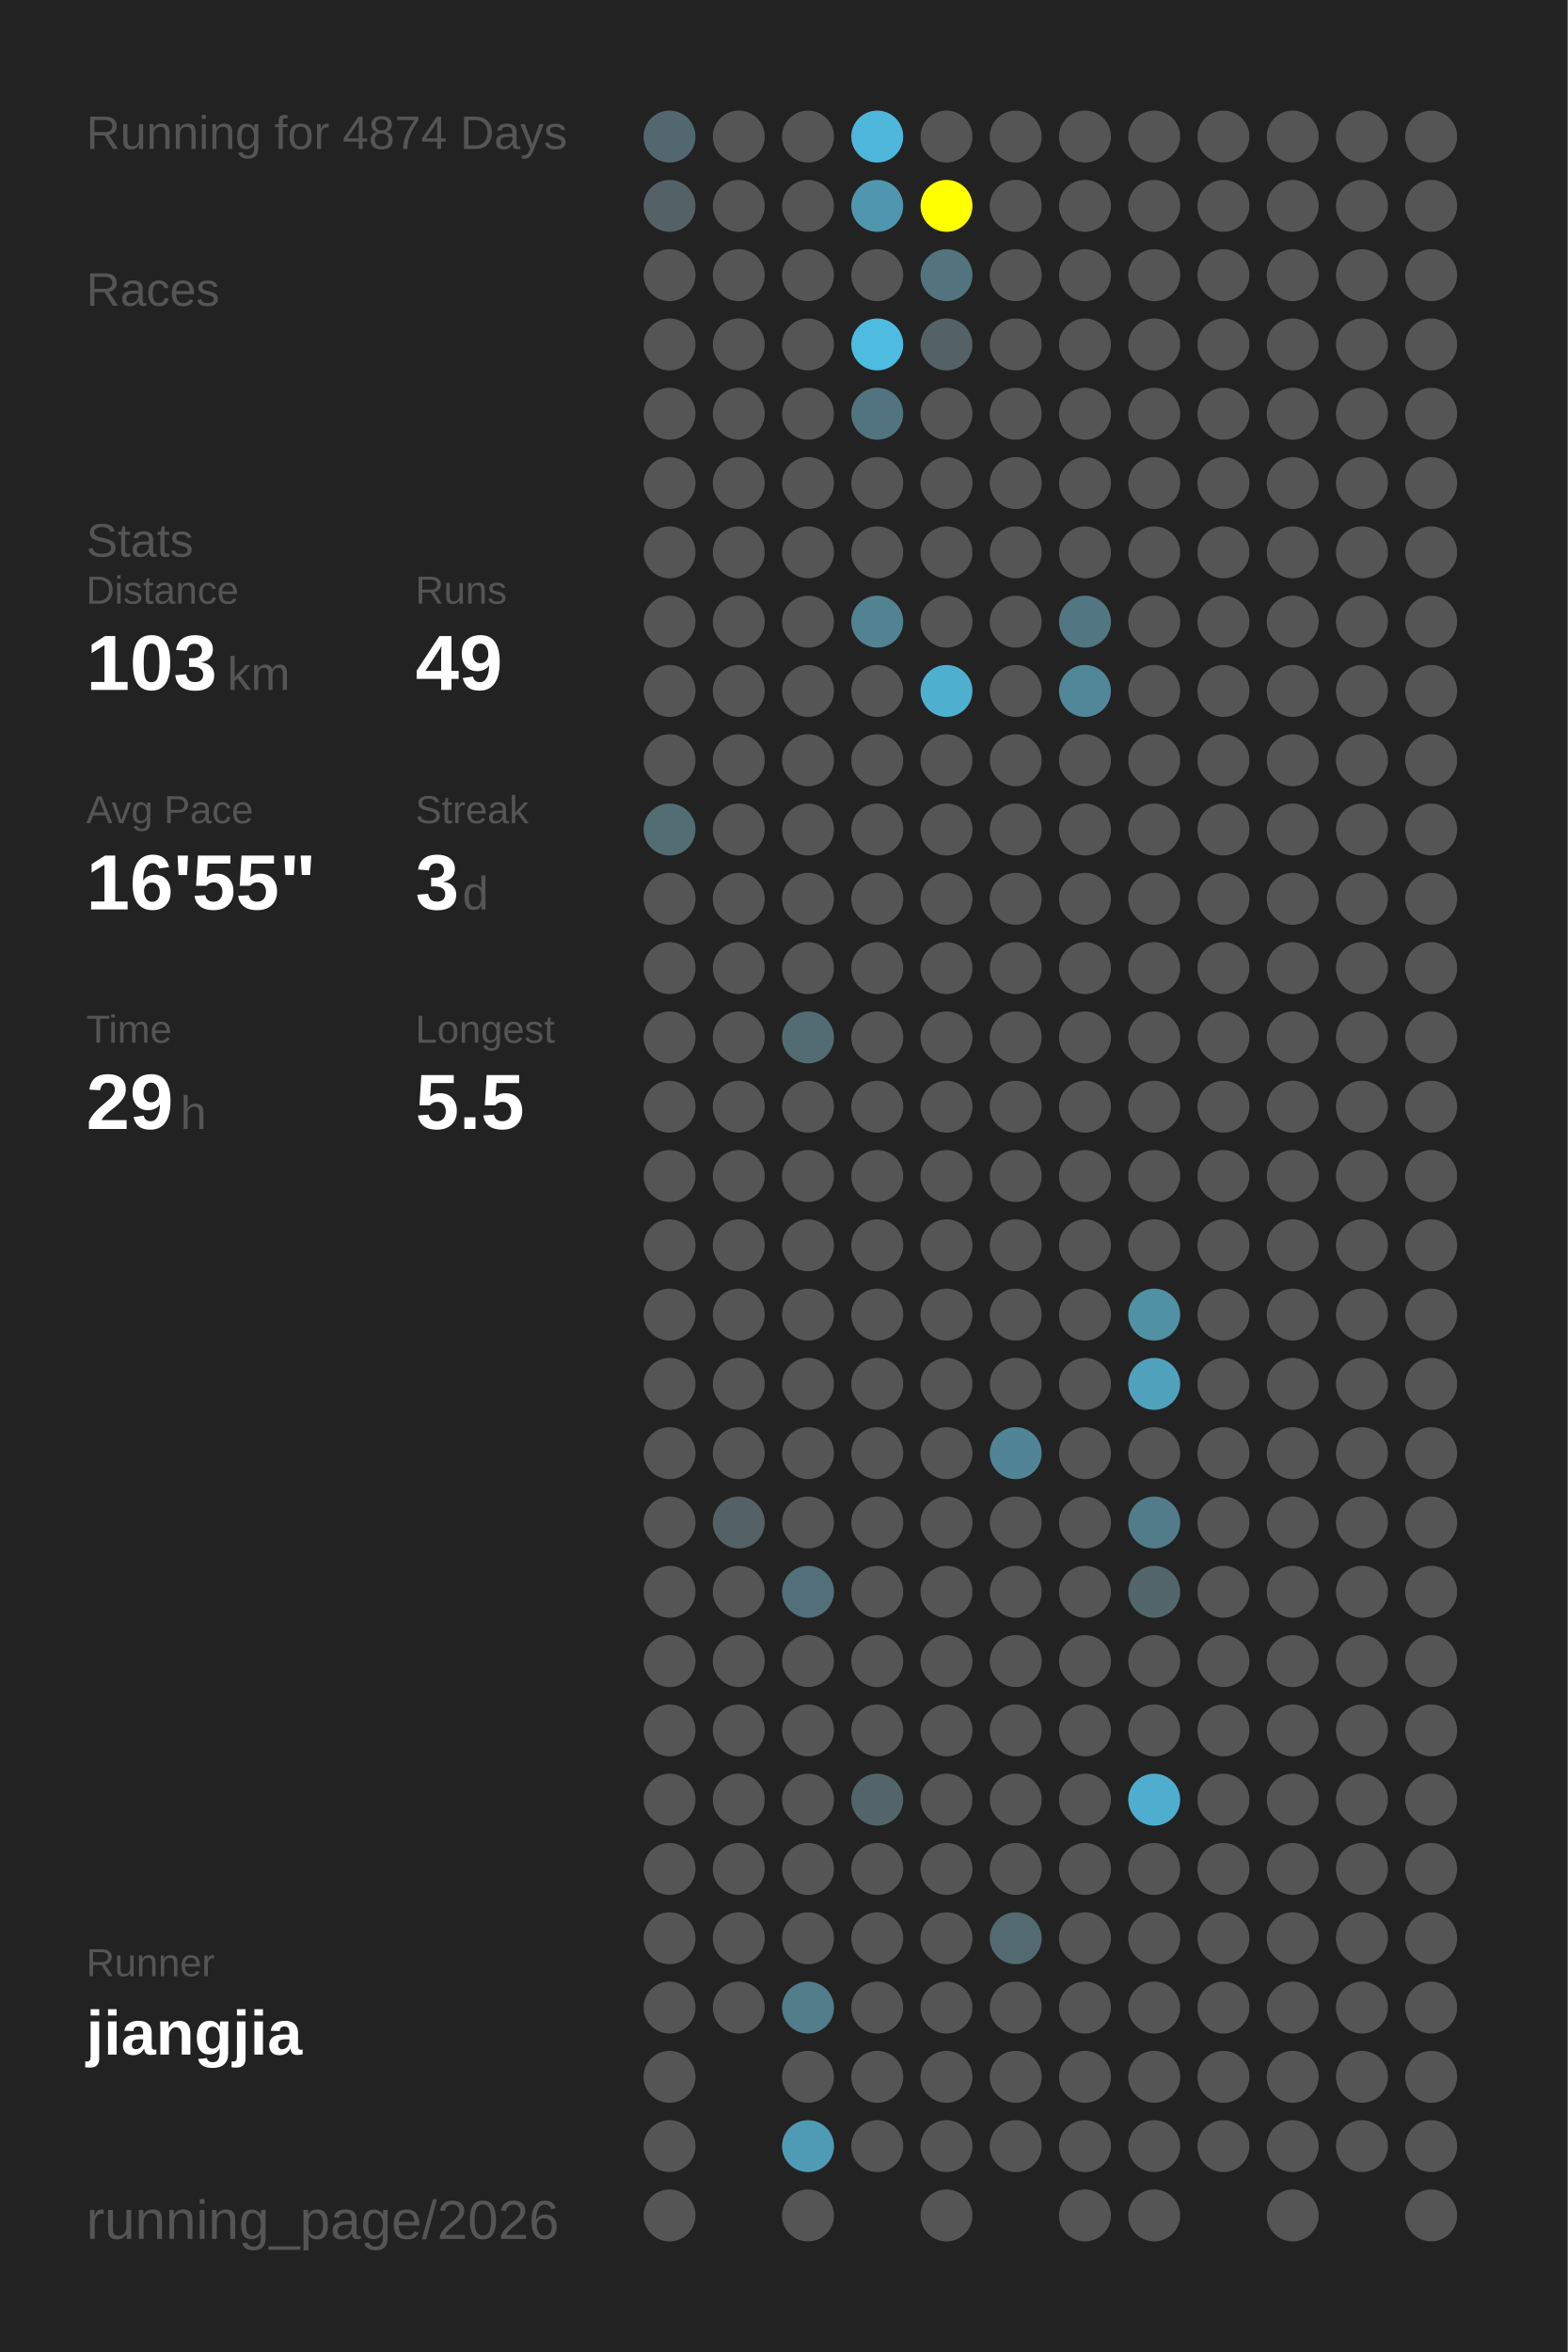
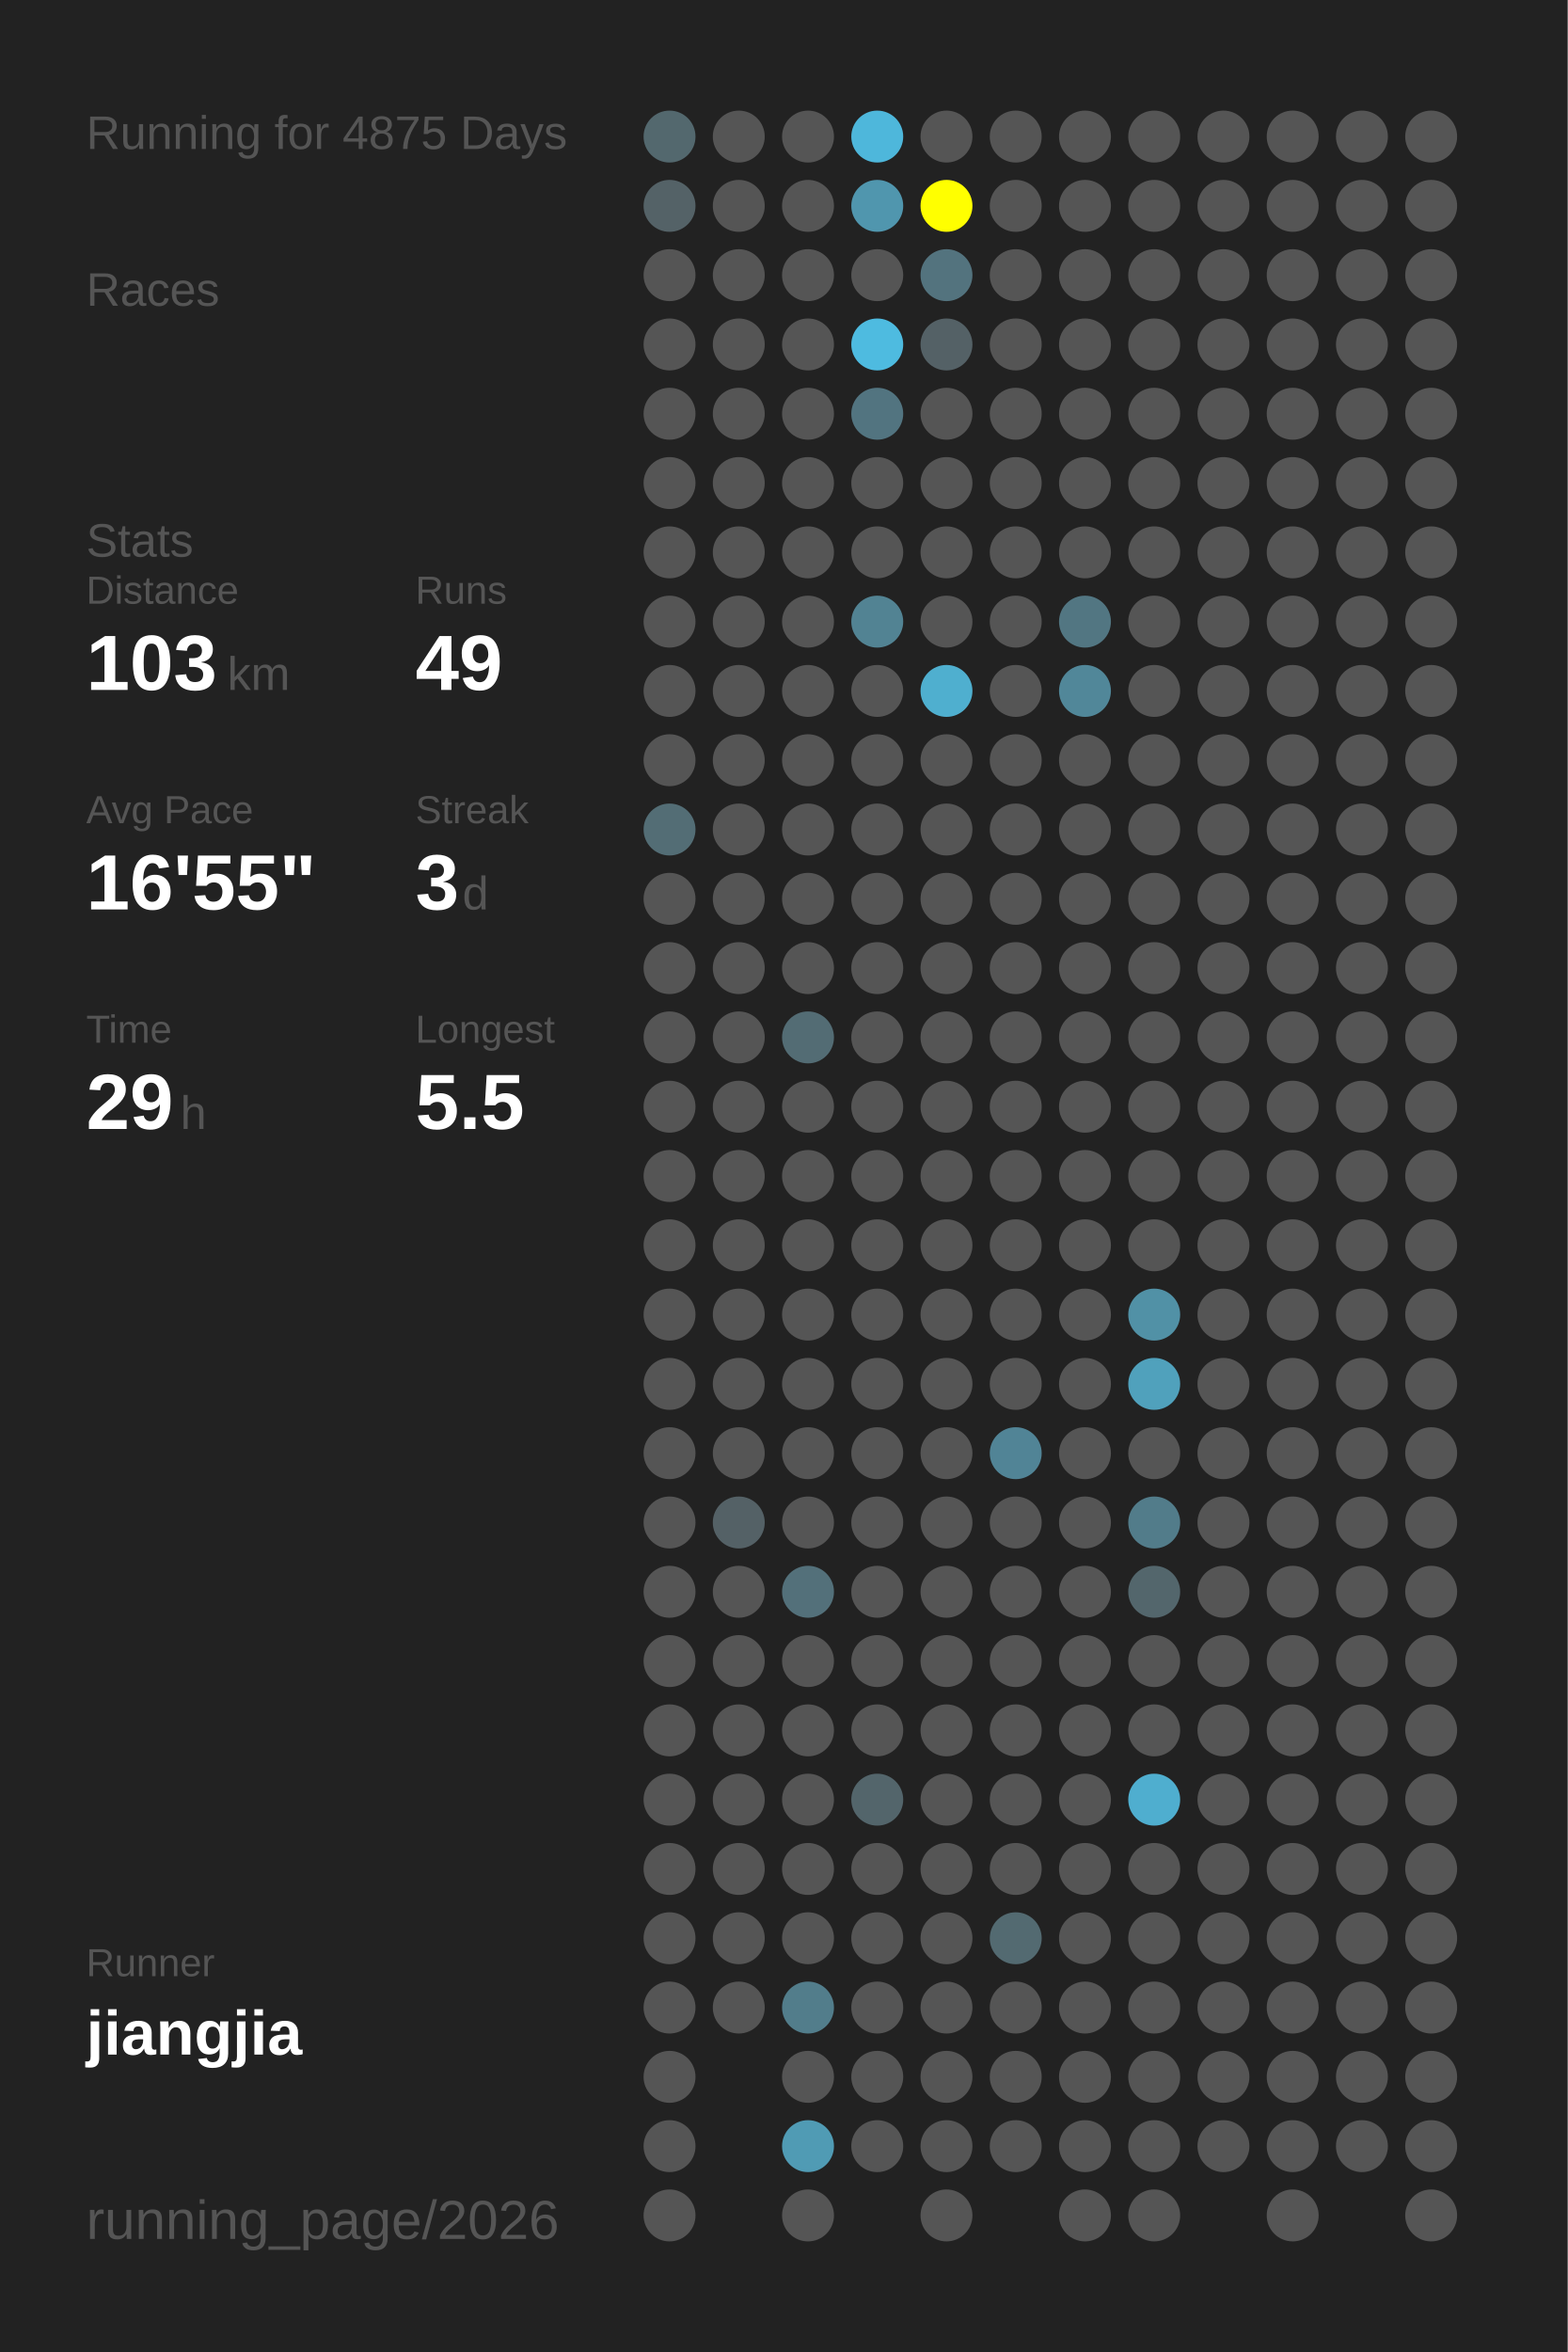
<svg xmlns="http://www.w3.org/2000/svg" baseProfile="full" height="300mm" version="1.1" viewBox="0,0,200,300" width="200mm">
  <defs />
  <rect fill="#222222" height="300" width="200" x="0" y="0" />
-   <text fill="#555555" style="font-size:6px; font-family:Arial;" x="11" y="19">Running for 4874 Days</text>
+   <text fill="#555555" style="font-size:6px; font-family:Arial;" x="11" y="19">Running for 4875 Days</text>
  <text fill="#555555" style="font-size:6px; font-family:Arial;" x="11" y="39">Races</text>
  <text fill="#555555" style="font-size:6px; font-family:Arial;" x="11" y="71">Stats</text>
  <text fill="#555555" style="font-size:5px; font-family:Arial;" x="11" y="77">Distance</text>
  <text fill="#FFFFFF" style="font-size:10px; font-family:Arial; font-weight:bold;" x="11" y="88">103</text>
  <text fill="#555555" style="font-size:6px; font-family:Arial;" x="29" y="88">km</text>
  <text fill="#555555" style="font-size:5px; font-family:Arial;" x="53" y="77">Runs</text>
  <text fill="#FFFFFF" style="font-size:10px; font-family:Arial; font-weight:bold;" x="53" y="88">49</text>
  <text fill="#555555" style="font-size:5px; font-family:Arial;" x="11" y="105">Avg Pace</text>
  <text fill="#FFFFFF" style="font-size:10px; font-family:Arial; font-weight:bold;" x="11" y="116">16'55"</text>
  <text fill="#555555" style="font-size:5px; font-family:Arial;" x="53" y="105">Streak</text>
  <text fill="#FFFFFF" style="font-size:10px; font-family:Arial; font-weight:bold;" x="53" y="116">3</text>
  <text fill="#555555" style="font-size:6px; font-family:Arial;" x="59" y="116">d</text>
  <text fill="#555555" style="font-size:5px; font-family:Arial;" x="11" y="133">Time</text>
  <text fill="#FFFFFF" style="font-size:10px; font-family:Arial; font-weight:bold;" x="11" y="144">29</text>
  <text fill="#555555" style="font-size:6px; font-family:Arial;" x="23" y="144">h</text>
  <text fill="#555555" style="font-size:5px; font-family:Arial;" x="53" y="133">Longest</text>
  <text fill="#FFFFFF" style="font-size:10px; font-family:Arial; font-weight:bold;" x="53" y="144">5.5</text>
  <text fill="#555555" style="font-size:5px; font-family:Arial;" x="11" y="252.065">Runner</text>
  <text fill="#FFFFFF" style="font-size:8px; font-family:Arial; font-weight:bold;" x="11" y="262.065">jiangjia</text>
  <text fill="#555555" style="font-size:7px; font-family:Arial;" x="11" y="285.581">running_page/2026</text>
  <circle cx="85.417" cy="17.419" fill="#53686e" r="3.312" />
  <circle cx="85.417" cy="26.258" fill="#546267" r="3.312" />
  <circle cx="85.417" cy="35.097" fill="#555555" r="3.312" />
  <circle cx="85.417" cy="43.935" fill="#555555" r="3.312" />
  <circle cx="85.417" cy="52.774" fill="#555555" r="3.312" />
  <circle cx="85.417" cy="61.613" fill="#555555" r="3.312" />
  <circle cx="85.417" cy="70.452" fill="#555555" r="3.312" />
  <circle cx="85.417" cy="79.29" fill="#555555" r="3.312" />
  <circle cx="85.417" cy="88.129" fill="#555555" r="3.312" />
  <circle cx="85.417" cy="96.968" fill="#555555" r="3.312" />
  <circle cx="85.417" cy="105.806" fill="#536d75" r="3.312" />
  <circle cx="85.417" cy="114.645" fill="#555555" r="3.312" />
  <circle cx="85.417" cy="123.484" fill="#555555" r="3.312" />
  <circle cx="85.417" cy="132.323" fill="#555555" r="3.312" />
  <circle cx="85.417" cy="141.161" fill="#555555" r="3.312" />
  <circle cx="85.417" cy="150" fill="#555555" r="3.312" />
  <circle cx="85.417" cy="158.839" fill="#555555" r="3.312" />
  <circle cx="85.417" cy="167.677" fill="#555555" r="3.312" />
  <circle cx="85.417" cy="176.516" fill="#555555" r="3.312" />
  <circle cx="85.417" cy="185.355" fill="#555555" r="3.312" />
  <circle cx="85.417" cy="194.194" fill="#555555" r="3.312" />
  <circle cx="85.417" cy="203.032" fill="#555555" r="3.312" />
  <circle cx="85.417" cy="211.871" fill="#555555" r="3.312" />
  <circle cx="85.417" cy="220.71" fill="#555555" r="3.312" />
  <circle cx="85.417" cy="229.548" fill="#555555" r="3.312" />
  <circle cx="85.417" cy="238.387" fill="#555555" r="3.312" />
  <circle cx="85.417" cy="247.226" fill="#555555" r="3.312" />
  <circle cx="85.417" cy="256.065" fill="#555555" r="3.312" />
  <circle cx="85.417" cy="264.903" fill="#555555" r="3.312" />
  <circle cx="85.417" cy="273.742" fill="#555555" r="3.312" />
  <circle cx="85.417" cy="282.581" fill="#555555" r="3.312" />
  <circle cx="94.25" cy="17.419" fill="#555555" r="3.312" />
  <circle cx="94.25" cy="26.258" fill="#555555" r="3.312" />
  <circle cx="94.25" cy="35.097" fill="#555555" r="3.312" />
  <circle cx="94.25" cy="43.935" fill="#555555" r="3.312" />
  <circle cx="94.25" cy="52.774" fill="#555555" r="3.312" />
  <circle cx="94.25" cy="61.613" fill="#555555" r="3.312" />
  <circle cx="94.25" cy="70.452" fill="#555555" r="3.312" />
  <circle cx="94.25" cy="79.29" fill="#555555" r="3.312" />
  <circle cx="94.25" cy="88.129" fill="#555555" r="3.312" />
  <circle cx="94.25" cy="96.968" fill="#555555" r="3.312" />
  <circle cx="94.25" cy="105.806" fill="#555555" r="3.312" />
  <circle cx="94.25" cy="114.645" fill="#555555" r="3.312" />
  <circle cx="94.25" cy="123.484" fill="#555555" r="3.312" />
  <circle cx="94.25" cy="132.323" fill="#555555" r="3.312" />
  <circle cx="94.25" cy="141.161" fill="#555555" r="3.312" />
  <circle cx="94.25" cy="150" fill="#555555" r="3.312" />
  <circle cx="94.25" cy="158.839" fill="#555555" r="3.312" />
  <circle cx="94.25" cy="167.677" fill="#555555" r="3.312" />
  <circle cx="94.25" cy="176.516" fill="#555555" r="3.312" />
  <circle cx="94.25" cy="185.355" fill="#555555" r="3.312" />
  <circle cx="94.25" cy="194.194" fill="#546166" r="3.312" />
  <circle cx="94.25" cy="203.032" fill="#555555" r="3.312" />
  <circle cx="94.25" cy="211.871" fill="#555555" r="3.312" />
  <circle cx="94.25" cy="220.71" fill="#555555" r="3.312" />
  <circle cx="94.25" cy="229.548" fill="#555555" r="3.312" />
  <circle cx="94.25" cy="238.387" fill="#555555" r="3.312" />
  <circle cx="94.25" cy="247.226" fill="#555555" r="3.312" />
  <circle cx="94.25" cy="256.065" fill="#555555" r="3.312" />
  <circle cx="103.083" cy="17.419" fill="#555555" r="3.312" />
  <circle cx="103.083" cy="26.258" fill="#555555" r="3.312" />
  <circle cx="103.083" cy="35.097" fill="#555555" r="3.312" />
  <circle cx="103.083" cy="43.935" fill="#555555" r="3.312" />
  <circle cx="103.083" cy="52.774" fill="#555555" r="3.312" />
  <circle cx="103.083" cy="61.613" fill="#555555" r="3.312" />
  <circle cx="103.083" cy="70.452" fill="#555555" r="3.312" />
  <circle cx="103.083" cy="79.29" fill="#555555" r="3.312" />
  <circle cx="103.083" cy="88.129" fill="#555555" r="3.312" />
  <circle cx="103.083" cy="96.968" fill="#555555" r="3.312" />
  <circle cx="103.083" cy="105.806" fill="#555555" r="3.312" />
  <circle cx="103.083" cy="114.645" fill="#555555" r="3.312" />
  <circle cx="103.083" cy="123.484" fill="#555555" r="3.312" />
  <circle cx="103.083" cy="132.323" fill="#536c74" r="3.312" />
  <circle cx="103.083" cy="141.161" fill="#555555" r="3.312" />
  <circle cx="103.083" cy="150" fill="#555555" r="3.312" />
  <circle cx="103.083" cy="158.839" fill="#555555" r="3.312" />
  <circle cx="103.083" cy="167.677" fill="#555555" r="3.312" />
  <circle cx="103.083" cy="176.516" fill="#555555" r="3.312" />
  <circle cx="103.083" cy="185.355" fill="#555555" r="3.312" />
  <circle cx="103.083" cy="194.194" fill="#555555" r="3.312" />
  <circle cx="103.083" cy="203.032" fill="#53707a" r="3.312" />
  <circle cx="103.083" cy="211.871" fill="#555555" r="3.312" />
  <circle cx="103.083" cy="220.71" fill="#555555" r="3.312" />
  <circle cx="103.083" cy="229.548" fill="#555555" r="3.312" />
  <circle cx="103.083" cy="238.387" fill="#555555" r="3.312" />
  <circle cx="103.083" cy="247.226" fill="#555555" r="3.312" />
  <circle cx="103.083" cy="256.065" fill="#527d8b" r="3.312" />
  <circle cx="103.083" cy="264.903" fill="#555555" r="3.312" />
  <circle cx="103.083" cy="273.742" fill="#509bb4" r="3.312" />
  <circle cx="103.083" cy="282.581" fill="#555555" r="3.312" />
  <circle cx="111.917" cy="17.419" fill="#4eb7db" r="3.312" />
  <circle cx="111.917" cy="26.258" fill="#5096ae" r="3.312" />
  <circle cx="111.917" cy="35.097" fill="#555555" r="3.312" />
  <circle cx="111.917" cy="43.935" fill="#4ebbe0" r="3.312" />
  <circle cx="111.917" cy="52.774" fill="#527480" r="3.312" />
  <circle cx="111.917" cy="61.613" fill="#555555" r="3.312" />
  <circle cx="111.917" cy="70.452" fill="#555555" r="3.312" />
  <circle cx="111.917" cy="79.29" fill="#528393" r="3.312" />
  <circle cx="111.917" cy="88.129" fill="#555555" r="3.312" />
  <circle cx="111.917" cy="96.968" fill="#555555" r="3.312" />
  <circle cx="111.917" cy="105.806" fill="#555555" r="3.312" />
  <circle cx="111.917" cy="114.645" fill="#555555" r="3.312" />
  <circle cx="111.917" cy="123.484" fill="#555555" r="3.312" />
  <circle cx="111.917" cy="132.323" fill="#555555" r="3.312" />
  <circle cx="111.917" cy="141.161" fill="#555555" r="3.312" />
  <circle cx="111.917" cy="150" fill="#555555" r="3.312" />
  <circle cx="111.917" cy="158.839" fill="#555555" r="3.312" />
  <circle cx="111.917" cy="167.677" fill="#555555" r="3.312" />
  <circle cx="111.917" cy="176.516" fill="#555555" r="3.312" />
  <circle cx="111.917" cy="185.355" fill="#555555" r="3.312" />
  <circle cx="111.917" cy="194.194" fill="#555555" r="3.312" />
  <circle cx="111.917" cy="203.032" fill="#555555" r="3.312" />
  <circle cx="111.917" cy="211.871" fill="#555555" r="3.312" />
  <circle cx="111.917" cy="220.71" fill="#555555" r="3.312" />
  <circle cx="111.917" cy="229.548" fill="#53656b" r="3.312" />
  <circle cx="111.917" cy="238.387" fill="#555555" r="3.312" />
  <circle cx="111.917" cy="247.226" fill="#555555" r="3.312" />
  <circle cx="111.917" cy="256.065" fill="#555555" r="3.312" />
  <circle cx="111.917" cy="264.903" fill="#555555" r="3.312" />
  <circle cx="111.917" cy="273.742" fill="#555555" r="3.312" />
  <circle cx="120.75" cy="17.419" fill="#555555" r="3.312" />
  <circle cx="120.75" cy="26.258" fill="#FFFF00" r="3.312" />
  <circle cx="120.75" cy="35.097" fill="#53737e" r="3.312" />
  <circle cx="120.75" cy="43.935" fill="#546166" r="3.312" />
  <circle cx="120.75" cy="52.774" fill="#555555" r="3.312" />
  <circle cx="120.75" cy="61.613" fill="#555555" r="3.312" />
  <circle cx="120.75" cy="70.452" fill="#555555" r="3.312" />
  <circle cx="120.75" cy="79.29" fill="#555555" r="3.312" />
  <circle cx="120.75" cy="88.129" fill="#4fafcf" r="3.312" />
  <circle cx="120.75" cy="96.968" fill="#555555" r="3.312" />
  <circle cx="120.75" cy="105.806" fill="#555555" r="3.312" />
  <circle cx="120.75" cy="114.645" fill="#555555" r="3.312" />
  <circle cx="120.75" cy="123.484" fill="#555555" r="3.312" />
  <circle cx="120.75" cy="132.323" fill="#555555" r="3.312" />
  <circle cx="120.75" cy="141.161" fill="#555555" r="3.312" />
  <circle cx="120.75" cy="150" fill="#555555" r="3.312" />
  <circle cx="120.75" cy="158.839" fill="#555555" r="3.312" />
  <circle cx="120.75" cy="167.677" fill="#555555" r="3.312" />
  <circle cx="120.75" cy="176.516" fill="#555555" r="3.312" />
  <circle cx="120.75" cy="185.355" fill="#555555" r="3.312" />
  <circle cx="120.75" cy="194.194" fill="#555555" r="3.312" />
  <circle cx="120.75" cy="203.032" fill="#555555" r="3.312" />
  <circle cx="120.75" cy="211.871" fill="#555555" r="3.312" />
  <circle cx="120.75" cy="220.71" fill="#555555" r="3.312" />
  <circle cx="120.75" cy="229.548" fill="#555555" r="3.312" />
  <circle cx="120.75" cy="238.387" fill="#555555" r="3.312" />
  <circle cx="120.75" cy="247.226" fill="#555555" r="3.312" />
  <circle cx="120.75" cy="256.065" fill="#555555" r="3.312" />
  <circle cx="120.75" cy="264.903" fill="#555555" r="3.312" />
  <circle cx="120.75" cy="273.742" fill="#555555" r="3.312" />
  <circle cx="120.75" cy="282.581" fill="#555555" r="3.312" />
  <circle cx="129.583" cy="17.419" fill="#555555" r="3.312" />
  <circle cx="129.583" cy="26.258" fill="#555555" r="3.312" />
  <circle cx="129.583" cy="35.097" fill="#555555" r="3.312" />
  <circle cx="129.583" cy="43.935" fill="#555555" r="3.312" />
  <circle cx="129.583" cy="52.774" fill="#555555" r="3.312" />
  <circle cx="129.583" cy="61.613" fill="#555555" r="3.312" />
  <circle cx="129.583" cy="70.452" fill="#555555" r="3.312" />
  <circle cx="129.583" cy="79.29" fill="#555555" r="3.312" />
  <circle cx="129.583" cy="88.129" fill="#555555" r="3.312" />
  <circle cx="129.583" cy="96.968" fill="#555555" r="3.312" />
  <circle cx="129.583" cy="105.806" fill="#555555" r="3.312" />
  <circle cx="129.583" cy="114.645" fill="#555555" r="3.312" />
  <circle cx="129.583" cy="123.484" fill="#555555" r="3.312" />
  <circle cx="129.583" cy="132.323" fill="#555555" r="3.312" />
  <circle cx="129.583" cy="141.161" fill="#555555" r="3.312" />
  <circle cx="129.583" cy="150" fill="#555555" r="3.312" />
  <circle cx="129.583" cy="158.839" fill="#555555" r="3.312" />
  <circle cx="129.583" cy="167.677" fill="#555555" r="3.312" />
  <circle cx="129.583" cy="176.516" fill="#555555" r="3.312" />
  <circle cx="129.583" cy="185.355" fill="#518496" r="3.312" />
  <circle cx="129.583" cy="194.194" fill="#555555" r="3.312" />
  <circle cx="129.583" cy="203.032" fill="#555555" r="3.312" />
  <circle cx="129.583" cy="211.871" fill="#555555" r="3.312" />
  <circle cx="129.583" cy="220.71" fill="#555555" r="3.312" />
  <circle cx="129.583" cy="229.548" fill="#555555" r="3.312" />
  <circle cx="129.583" cy="238.387" fill="#555555" r="3.312" />
  <circle cx="129.583" cy="247.226" fill="#536a71" r="3.312" />
  <circle cx="129.583" cy="256.065" fill="#555555" r="3.312" />
  <circle cx="129.583" cy="264.903" fill="#555555" r="3.312" />
  <circle cx="129.583" cy="273.742" fill="#555555" r="3.312" />
  <circle cx="138.417" cy="17.419" fill="#555555" r="3.312" />
  <circle cx="138.417" cy="26.258" fill="#555555" r="3.312" />
  <circle cx="138.417" cy="35.097" fill="#555555" r="3.312" />
  <circle cx="138.417" cy="43.935" fill="#555555" r="3.312" />
  <circle cx="138.417" cy="52.774" fill="#555555" r="3.312" />
  <circle cx="138.417" cy="61.613" fill="#555555" r="3.312" />
  <circle cx="138.417" cy="70.452" fill="#555555" r="3.312" />
  <circle cx="138.417" cy="79.29" fill="#527682" r="3.312" />
  <circle cx="138.417" cy="88.129" fill="#518799" r="3.312" />
  <circle cx="138.417" cy="96.968" fill="#555555" r="3.312" />
  <circle cx="138.417" cy="105.806" fill="#555555" r="3.312" />
  <circle cx="138.417" cy="114.645" fill="#555555" r="3.312" />
  <circle cx="138.417" cy="123.484" fill="#555555" r="3.312" />
  <circle cx="138.417" cy="132.323" fill="#555555" r="3.312" />
  <circle cx="138.417" cy="141.161" fill="#555555" r="3.312" />
  <circle cx="138.417" cy="150" fill="#555555" r="3.312" />
  <circle cx="138.417" cy="158.839" fill="#555555" r="3.312" />
  <circle cx="138.417" cy="167.677" fill="#555555" r="3.312" />
  <circle cx="138.417" cy="176.516" fill="#555555" r="3.312" />
  <circle cx="138.417" cy="185.355" fill="#555555" r="3.312" />
  <circle cx="138.417" cy="194.194" fill="#555555" r="3.312" />
  <circle cx="138.417" cy="203.032" fill="#555555" r="3.312" />
  <circle cx="138.417" cy="211.871" fill="#555555" r="3.312" />
  <circle cx="138.417" cy="220.71" fill="#555555" r="3.312" />
  <circle cx="138.417" cy="229.548" fill="#555555" r="3.312" />
  <circle cx="138.417" cy="238.387" fill="#555555" r="3.312" />
  <circle cx="138.417" cy="247.226" fill="#555555" r="3.312" />
  <circle cx="138.417" cy="256.065" fill="#555555" r="3.312" />
  <circle cx="138.417" cy="264.903" fill="#555555" r="3.312" />
  <circle cx="138.417" cy="273.742" fill="#555555" r="3.312" />
  <circle cx="138.417" cy="282.581" fill="#555555" r="3.312" />
  <circle cx="147.25" cy="17.419" fill="#555555" r="3.312" />
  <circle cx="147.25" cy="26.258" fill="#555555" r="3.312" />
  <circle cx="147.25" cy="35.097" fill="#555555" r="3.312" />
  <circle cx="147.25" cy="43.935" fill="#555555" r="3.312" />
  <circle cx="147.25" cy="52.774" fill="#555555" r="3.312" />
  <circle cx="147.25" cy="61.613" fill="#555555" r="3.312" />
  <circle cx="147.25" cy="70.452" fill="#555555" r="3.312" />
  <circle cx="147.25" cy="79.29" fill="#555555" r="3.312" />
  <circle cx="147.25" cy="88.129" fill="#555555" r="3.312" />
  <circle cx="147.25" cy="96.968" fill="#555555" r="3.312" />
  <circle cx="147.25" cy="105.806" fill="#555555" r="3.312" />
  <circle cx="147.25" cy="114.645" fill="#555555" r="3.312" />
  <circle cx="147.25" cy="123.484" fill="#555555" r="3.312" />
  <circle cx="147.25" cy="132.323" fill="#555555" r="3.312" />
  <circle cx="147.25" cy="141.161" fill="#555555" r="3.312" />
  <circle cx="147.25" cy="150" fill="#555555" r="3.312" />
  <circle cx="147.25" cy="158.839" fill="#555555" r="3.312" />
  <circle cx="147.25" cy="167.677" fill="#5191a6" r="3.312" />
  <circle cx="147.25" cy="176.516" fill="#50a1bc" r="3.312" />
  <circle cx="147.25" cy="185.355" fill="#555555" r="3.312" />
  <circle cx="147.25" cy="194.194" fill="#527c8a" r="3.312" />
  <circle cx="147.25" cy="203.032" fill="#53666c" r="3.312" />
  <circle cx="147.25" cy="211.871" fill="#555555" r="3.312" />
  <circle cx="147.25" cy="220.71" fill="#555555" r="3.312" />
  <circle cx="147.25" cy="229.548" fill="#4faecf" r="3.312" />
  <circle cx="147.25" cy="238.387" fill="#555555" r="3.312" />
  <circle cx="147.25" cy="247.226" fill="#555555" r="3.312" />
  <circle cx="147.25" cy="256.065" fill="#555555" r="3.312" />
  <circle cx="147.25" cy="264.903" fill="#555555" r="3.312" />
  <circle cx="147.25" cy="273.742" fill="#555555" r="3.312" />
  <circle cx="147.25" cy="282.581" fill="#555555" r="3.312" />
  <circle cx="156.083" cy="17.419" fill="#555555" r="3.312" />
  <circle cx="156.083" cy="26.258" fill="#555555" r="3.312" />
  <circle cx="156.083" cy="35.097" fill="#555555" r="3.312" />
  <circle cx="156.083" cy="43.935" fill="#555555" r="3.312" />
  <circle cx="156.083" cy="52.774" fill="#555555" r="3.312" />
  <circle cx="156.083" cy="61.613" fill="#555555" r="3.312" />
  <circle cx="156.083" cy="70.452" fill="#555555" r="3.312" />
  <circle cx="156.083" cy="79.29" fill="#555555" r="3.312" />
  <circle cx="156.083" cy="88.129" fill="#555555" r="3.312" />
  <circle cx="156.083" cy="96.968" fill="#555555" r="3.312" />
  <circle cx="156.083" cy="105.806" fill="#555555" r="3.312" />
  <circle cx="156.083" cy="114.645" fill="#555555" r="3.312" />
  <circle cx="156.083" cy="123.484" fill="#555555" r="3.312" />
  <circle cx="156.083" cy="132.323" fill="#555555" r="3.312" />
  <circle cx="156.083" cy="141.161" fill="#555555" r="3.312" />
  <circle cx="156.083" cy="150" fill="#555555" r="3.312" />
  <circle cx="156.083" cy="158.839" fill="#555555" r="3.312" />
  <circle cx="156.083" cy="167.677" fill="#555555" r="3.312" />
  <circle cx="156.083" cy="176.516" fill="#555555" r="3.312" />
  <circle cx="156.083" cy="185.355" fill="#555555" r="3.312" />
  <circle cx="156.083" cy="194.194" fill="#555555" r="3.312" />
  <circle cx="156.083" cy="203.032" fill="#555555" r="3.312" />
  <circle cx="156.083" cy="211.871" fill="#555555" r="3.312" />
  <circle cx="156.083" cy="220.71" fill="#555555" r="3.312" />
  <circle cx="156.083" cy="229.548" fill="#555555" r="3.312" />
  <circle cx="156.083" cy="238.387" fill="#555555" r="3.312" />
  <circle cx="156.083" cy="247.226" fill="#555555" r="3.312" />
  <circle cx="156.083" cy="256.065" fill="#555555" r="3.312" />
  <circle cx="156.083" cy="264.903" fill="#555555" r="3.312" />
  <circle cx="156.083" cy="273.742" fill="#555555" r="3.312" />
  <circle cx="164.917" cy="17.419" fill="#555555" r="3.312" />
  <circle cx="164.917" cy="26.258" fill="#555555" r="3.312" />
  <circle cx="164.917" cy="35.097" fill="#555555" r="3.312" />
  <circle cx="164.917" cy="43.935" fill="#555555" r="3.312" />
  <circle cx="164.917" cy="52.774" fill="#555555" r="3.312" />
  <circle cx="164.917" cy="61.613" fill="#555555" r="3.312" />
  <circle cx="164.917" cy="70.452" fill="#555555" r="3.312" />
  <circle cx="164.917" cy="79.29" fill="#555555" r="3.312" />
  <circle cx="164.917" cy="88.129" fill="#555555" r="3.312" />
  <circle cx="164.917" cy="96.968" fill="#555555" r="3.312" />
  <circle cx="164.917" cy="105.806" fill="#555555" r="3.312" />
  <circle cx="164.917" cy="114.645" fill="#555555" r="3.312" />
  <circle cx="164.917" cy="123.484" fill="#555555" r="3.312" />
  <circle cx="164.917" cy="132.323" fill="#555555" r="3.312" />
  <circle cx="164.917" cy="141.161" fill="#555555" r="3.312" />
  <circle cx="164.917" cy="150" fill="#555555" r="3.312" />
  <circle cx="164.917" cy="158.839" fill="#555555" r="3.312" />
  <circle cx="164.917" cy="167.677" fill="#555555" r="3.312" />
  <circle cx="164.917" cy="176.516" fill="#555555" r="3.312" />
  <circle cx="164.917" cy="185.355" fill="#555555" r="3.312" />
  <circle cx="164.917" cy="194.194" fill="#555555" r="3.312" />
  <circle cx="164.917" cy="203.032" fill="#555555" r="3.312" />
  <circle cx="164.917" cy="211.871" fill="#555555" r="3.312" />
  <circle cx="164.917" cy="220.71" fill="#555555" r="3.312" />
  <circle cx="164.917" cy="229.548" fill="#555555" r="3.312" />
  <circle cx="164.917" cy="238.387" fill="#555555" r="3.312" />
  <circle cx="164.917" cy="247.226" fill="#555555" r="3.312" />
  <circle cx="164.917" cy="256.065" fill="#555555" r="3.312" />
  <circle cx="164.917" cy="264.903" fill="#555555" r="3.312" />
  <circle cx="164.917" cy="273.742" fill="#555555" r="3.312" />
  <circle cx="164.917" cy="282.581" fill="#555555" r="3.312" />
  <circle cx="173.75" cy="17.419" fill="#555555" r="3.312" />
  <circle cx="173.75" cy="26.258" fill="#555555" r="3.312" />
  <circle cx="173.75" cy="35.097" fill="#555555" r="3.312" />
  <circle cx="173.75" cy="43.935" fill="#555555" r="3.312" />
  <circle cx="173.75" cy="52.774" fill="#555555" r="3.312" />
  <circle cx="173.75" cy="61.613" fill="#555555" r="3.312" />
  <circle cx="173.75" cy="70.452" fill="#555555" r="3.312" />
  <circle cx="173.75" cy="79.29" fill="#555555" r="3.312" />
  <circle cx="173.75" cy="88.129" fill="#555555" r="3.312" />
  <circle cx="173.75" cy="96.968" fill="#555555" r="3.312" />
  <circle cx="173.75" cy="105.806" fill="#555555" r="3.312" />
  <circle cx="173.75" cy="114.645" fill="#555555" r="3.312" />
  <circle cx="173.75" cy="123.484" fill="#555555" r="3.312" />
  <circle cx="173.75" cy="132.323" fill="#555555" r="3.312" />
  <circle cx="173.75" cy="141.161" fill="#555555" r="3.312" />
  <circle cx="173.75" cy="150" fill="#555555" r="3.312" />
  <circle cx="173.75" cy="158.839" fill="#555555" r="3.312" />
  <circle cx="173.75" cy="167.677" fill="#555555" r="3.312" />
  <circle cx="173.75" cy="176.516" fill="#555555" r="3.312" />
  <circle cx="173.75" cy="185.355" fill="#555555" r="3.312" />
  <circle cx="173.75" cy="194.194" fill="#555555" r="3.312" />
  <circle cx="173.75" cy="203.032" fill="#555555" r="3.312" />
  <circle cx="173.75" cy="211.871" fill="#555555" r="3.312" />
  <circle cx="173.75" cy="220.71" fill="#555555" r="3.312" />
  <circle cx="173.75" cy="229.548" fill="#555555" r="3.312" />
  <circle cx="173.75" cy="238.387" fill="#555555" r="3.312" />
  <circle cx="173.75" cy="247.226" fill="#555555" r="3.312" />
  <circle cx="173.75" cy="256.065" fill="#555555" r="3.312" />
  <circle cx="173.75" cy="264.903" fill="#555555" r="3.312" />
  <circle cx="173.75" cy="273.742" fill="#555555" r="3.312" />
  <circle cx="182.583" cy="17.419" fill="#555555" r="3.312" />
  <circle cx="182.583" cy="26.258" fill="#555555" r="3.312" />
  <circle cx="182.583" cy="35.097" fill="#555555" r="3.312" />
  <circle cx="182.583" cy="43.935" fill="#555555" r="3.312" />
  <circle cx="182.583" cy="52.774" fill="#555555" r="3.312" />
  <circle cx="182.583" cy="61.613" fill="#555555" r="3.312" />
  <circle cx="182.583" cy="70.452" fill="#555555" r="3.312" />
  <circle cx="182.583" cy="79.29" fill="#555555" r="3.312" />
  <circle cx="182.583" cy="88.129" fill="#555555" r="3.312" />
  <circle cx="182.583" cy="96.968" fill="#555555" r="3.312" />
  <circle cx="182.583" cy="105.806" fill="#555555" r="3.312" />
  <circle cx="182.583" cy="114.645" fill="#555555" r="3.312" />
  <circle cx="182.583" cy="123.484" fill="#555555" r="3.312" />
  <circle cx="182.583" cy="132.323" fill="#555555" r="3.312" />
  <circle cx="182.583" cy="141.161" fill="#555555" r="3.312" />
  <circle cx="182.583" cy="150" fill="#555555" r="3.312" />
  <circle cx="182.583" cy="158.839" fill="#555555" r="3.312" />
  <circle cx="182.583" cy="167.677" fill="#555555" r="3.312" />
  <circle cx="182.583" cy="176.516" fill="#555555" r="3.312" />
  <circle cx="182.583" cy="185.355" fill="#555555" r="3.312" />
  <circle cx="182.583" cy="194.194" fill="#555555" r="3.312" />
  <circle cx="182.583" cy="203.032" fill="#555555" r="3.312" />
  <circle cx="182.583" cy="211.871" fill="#555555" r="3.312" />
  <circle cx="182.583" cy="220.71" fill="#555555" r="3.312" />
  <circle cx="182.583" cy="229.548" fill="#555555" r="3.312" />
  <circle cx="182.583" cy="238.387" fill="#555555" r="3.312" />
  <circle cx="182.583" cy="247.226" fill="#555555" r="3.312" />
  <circle cx="182.583" cy="256.065" fill="#555555" r="3.312" />
  <circle cx="182.583" cy="264.903" fill="#555555" r="3.312" />
  <circle cx="182.583" cy="273.742" fill="#555555" r="3.312" />
  <circle cx="182.583" cy="282.581" fill="#555555" r="3.312" />
</svg>
